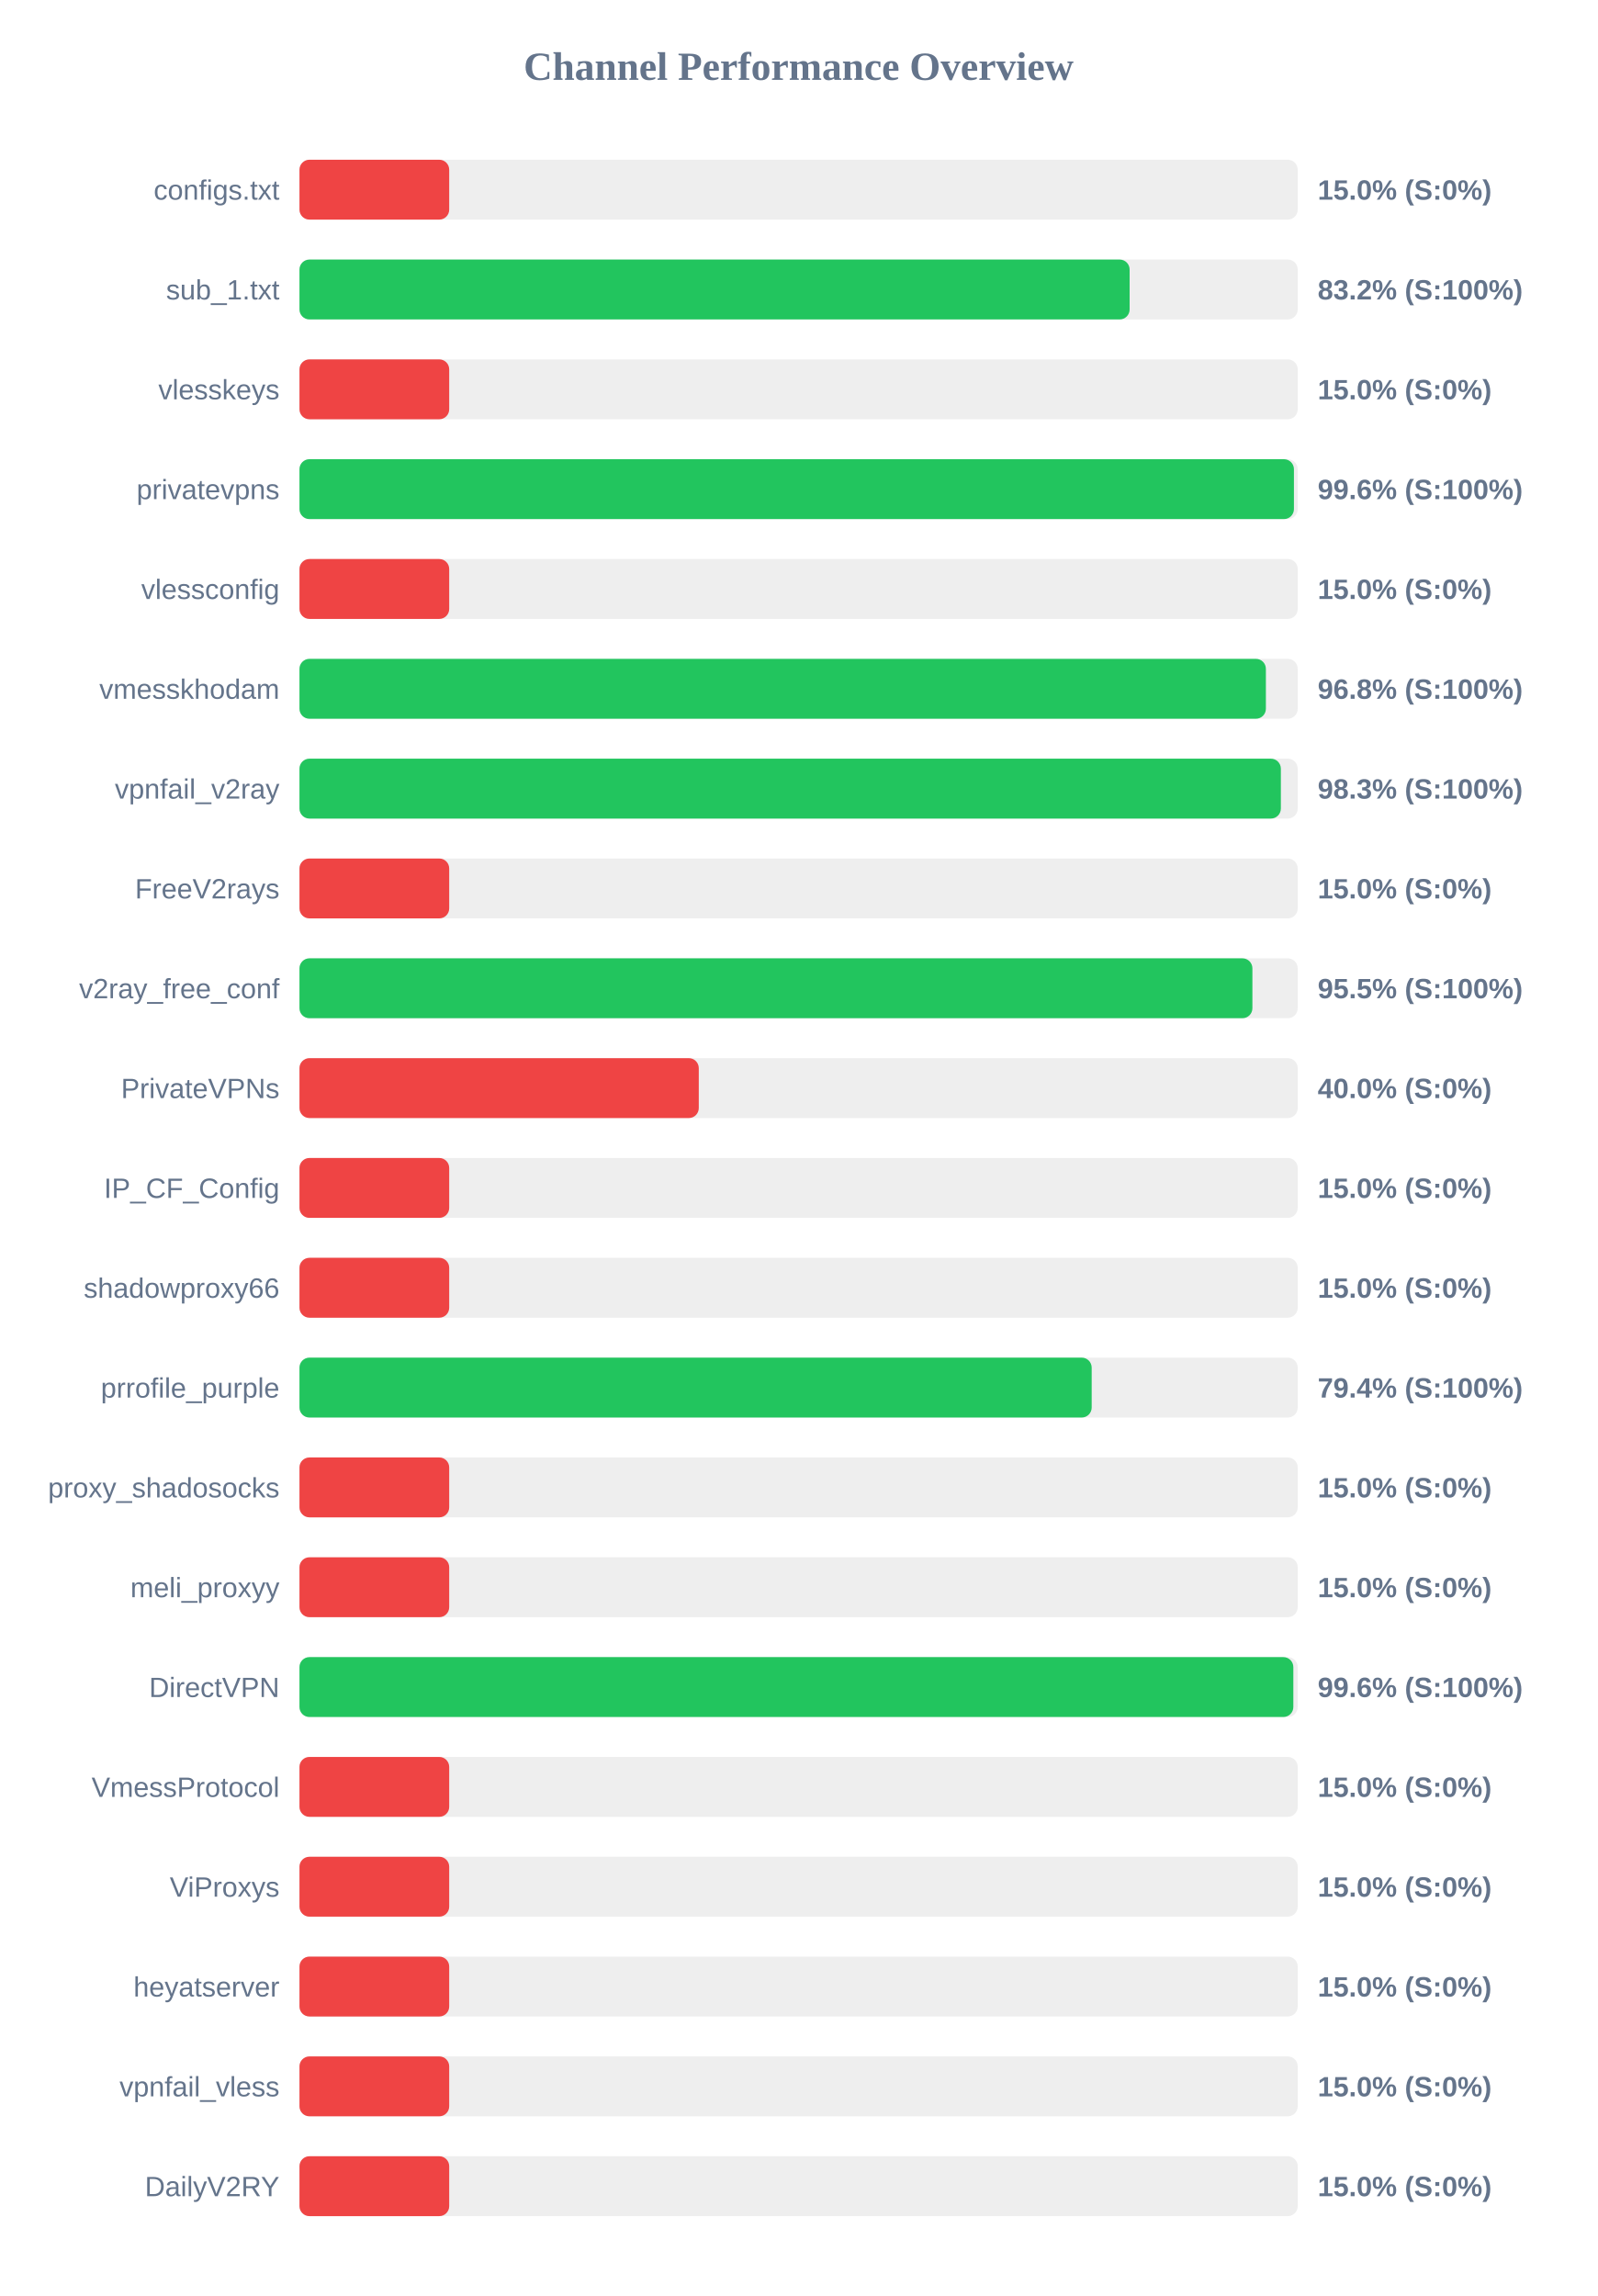
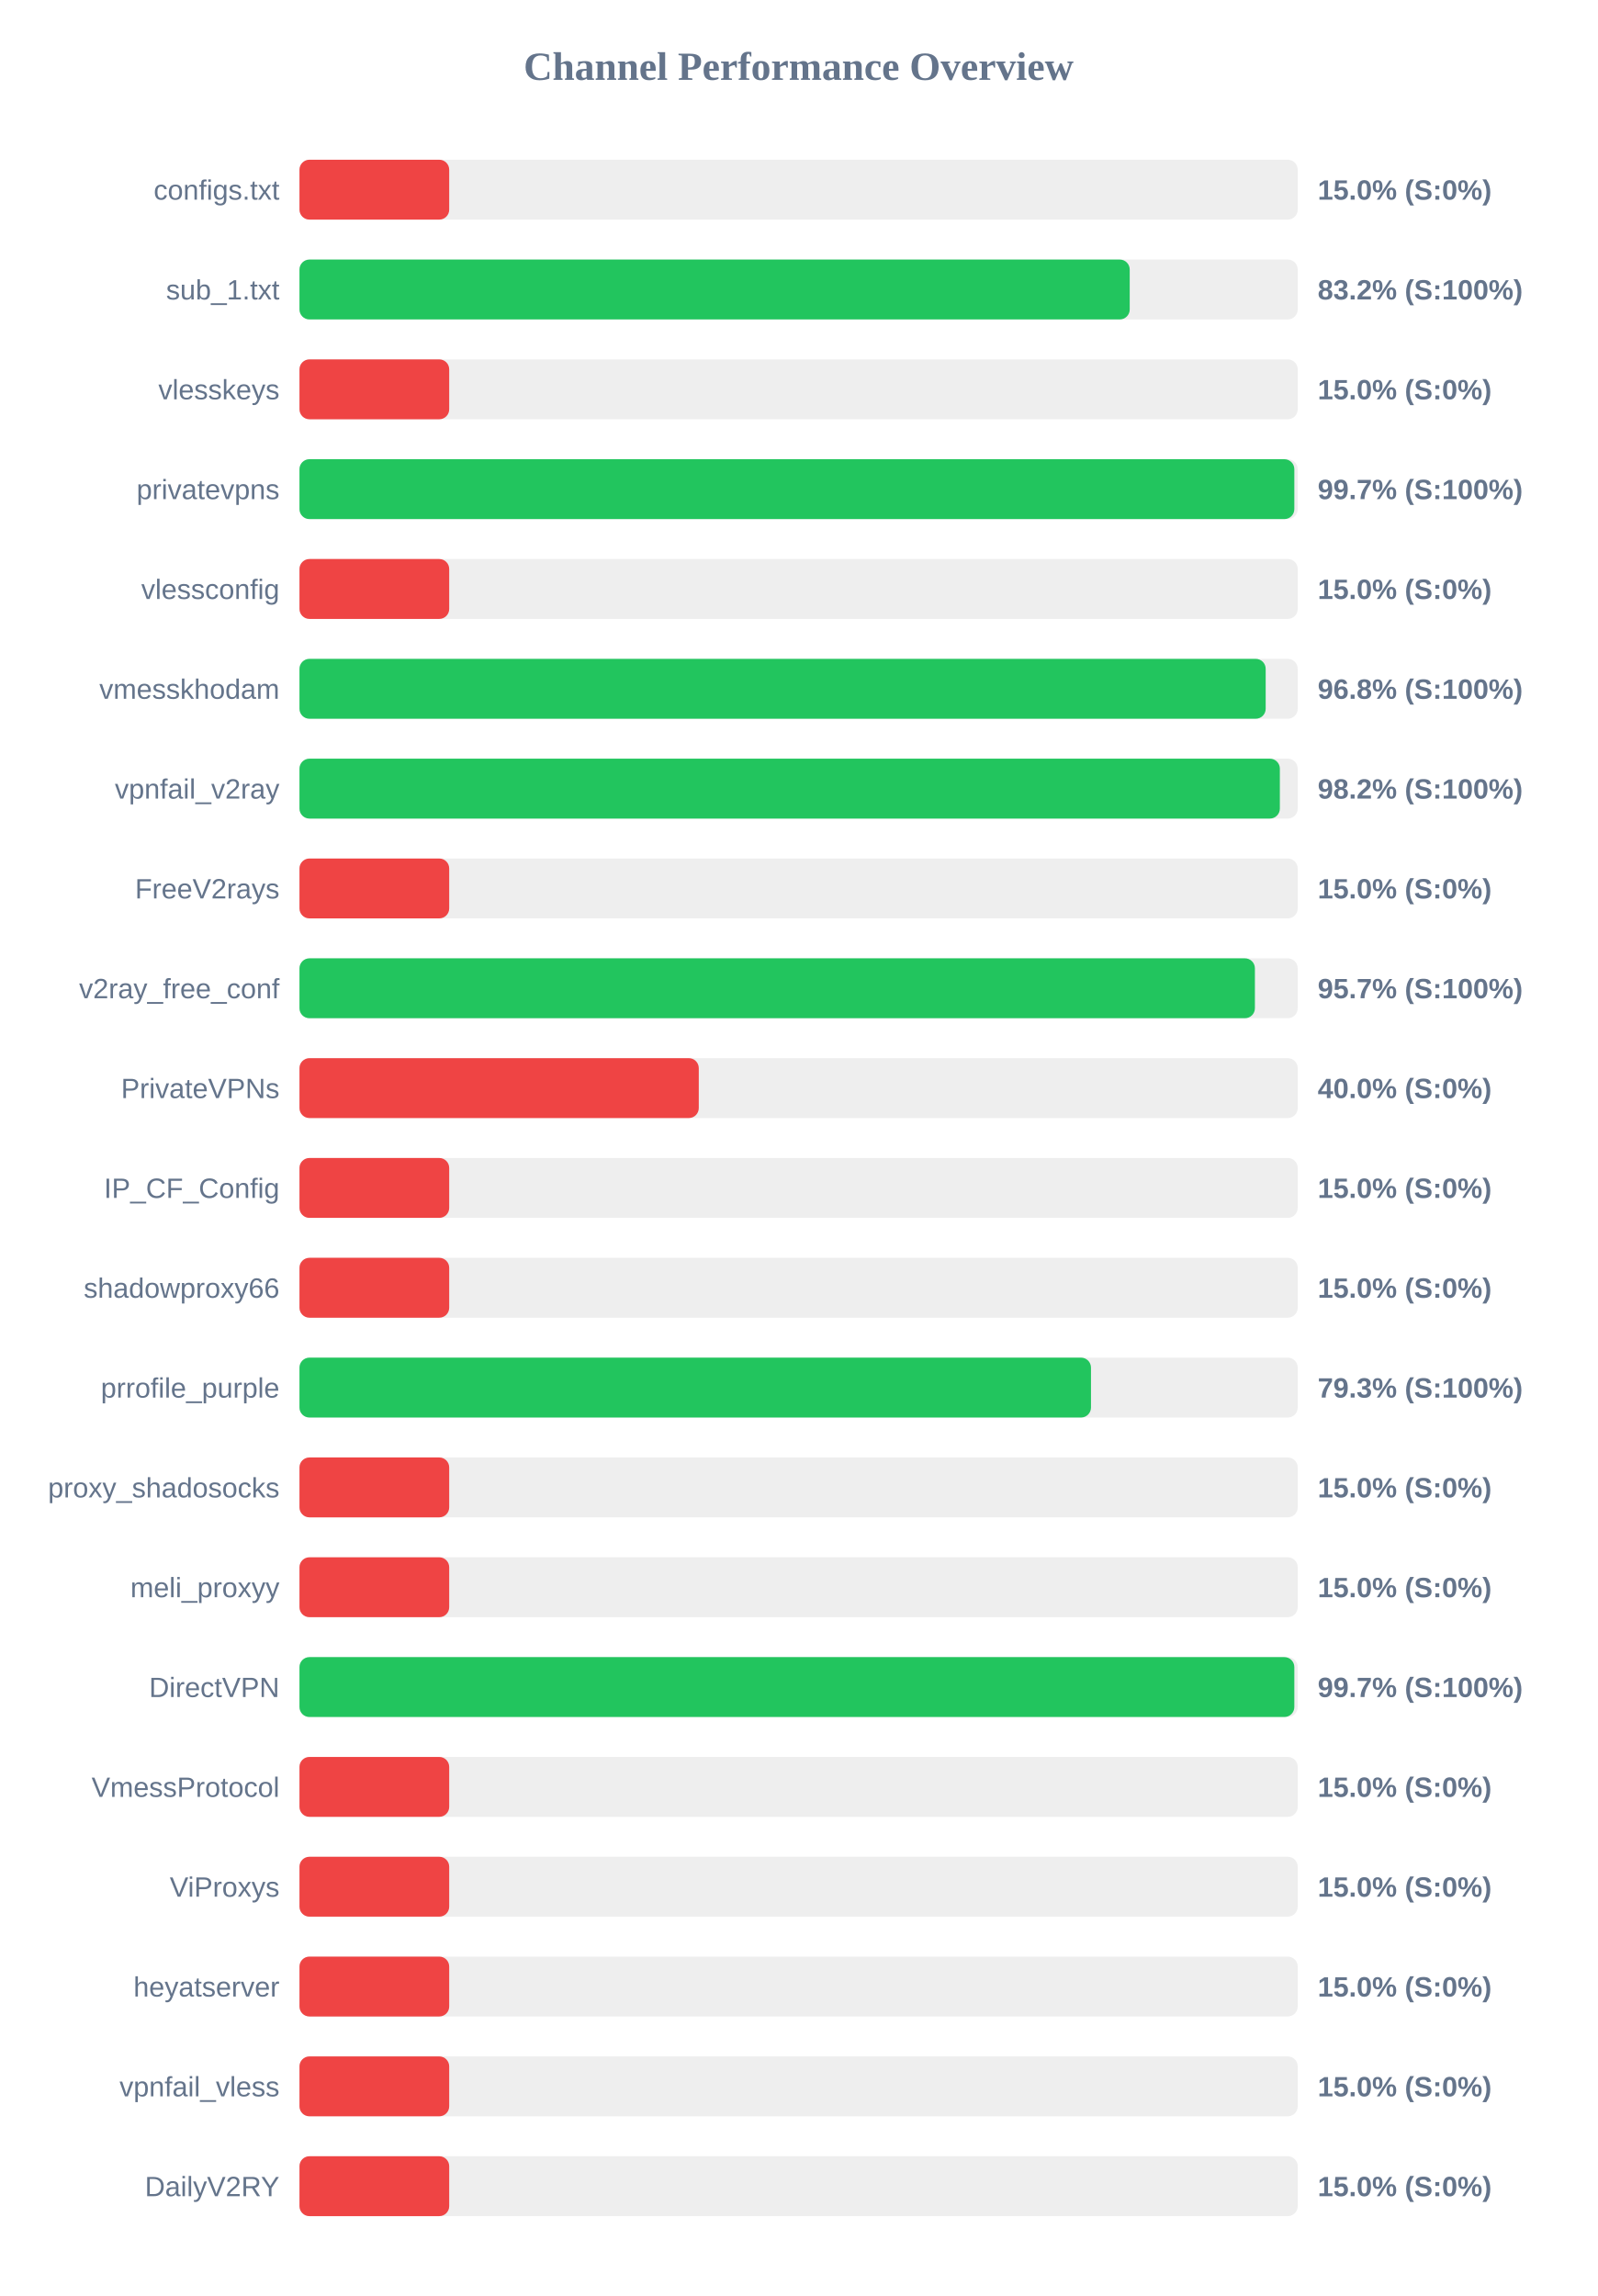
<svg xmlns="http://www.w3.org/2000/svg" width="800" height="1150" version="1.1">
  <style>
        .row { font: 14px Arial; fill: #64748b; }
        .score { font: bold 14px Arial; fill: #64748b; }
    </style>
  <text x="400" y="40" text-anchor="middle" font-size="20px" font-weight="bold" fill="#64748b">Channel Performance Overview</text>
  <rect x="150" y="80" width="500" height="30" fill="#eee" rx="5" />
  <rect x="150" y="80" width="75.0" height="30" fill="#ef4444" rx="5" />
  <text x="140" y="100" text-anchor="end" class="row">configs.txt</text>
  <text x="660" y="100" text-anchor="start" class="score">15.0% (S:0%)</text>
  <rect x="150" y="130" width="500" height="30" fill="#eee" rx="5" />
-   <rect x="150" y="130" width="415.8" height="30" fill="#22c55e" rx="5" />
+   <rect x="150" y="130" width="415.85" height="30" fill="#22c55e" rx="5" />
  <text x="140" y="150" text-anchor="end" class="row">sub_1.txt</text>
  <text x="660" y="150" text-anchor="start" class="score">83.2% (S:100%)</text>
  <rect x="150" y="180" width="500" height="30" fill="#eee" rx="5" />
  <rect x="150" y="180" width="75.0" height="30" fill="#ef4444" rx="5" />
  <text x="140" y="200" text-anchor="end" class="row">vlesskeys</text>
  <text x="660" y="200" text-anchor="start" class="score">15.0% (S:0%)</text>
  <rect x="150" y="230" width="500" height="30" fill="#eee" rx="5" />
-   <rect x="150" y="230" width="498.1" height="30" fill="#22c55e" rx="5" />
+   <rect x="150" y="230" width="498.3" height="30" fill="#22c55e" rx="5" />
  <text x="140" y="250" text-anchor="end" class="row">privatevpns</text>
-   <text x="660" y="250" text-anchor="start" class="score">99.6% (S:100%)</text>
+   <text x="660" y="250" text-anchor="start" class="score">99.7% (S:100%)</text>
  <rect x="150" y="280" width="500" height="30" fill="#eee" rx="5" />
  <rect x="150" y="280" width="75.0" height="30" fill="#ef4444" rx="5" />
  <text x="140" y="300" text-anchor="end" class="row">vlessconfig</text>
  <text x="660" y="300" text-anchor="start" class="score">15.0% (S:0%)</text>
  <rect x="150" y="330" width="500" height="30" fill="#eee" rx="5" />
-   <rect x="150" y="330" width="484.05" height="30" fill="#22c55e" rx="5" />
+   <rect x="150" y="330" width="483.95" height="30" fill="#22c55e" rx="5" />
  <text x="140" y="350" text-anchor="end" class="row">vmesskhodam</text>
  <text x="660" y="350" text-anchor="start" class="score">96.8% (S:100%)</text>
  <rect x="150" y="380" width="500" height="30" fill="#eee" rx="5" />
-   <rect x="150" y="380" width="491.55" height="30" fill="#22c55e" rx="5" />
+   <rect x="150" y="380" width="491.05" height="30" fill="#22c55e" rx="5" />
  <text x="140" y="400" text-anchor="end" class="row">vpnfail_v2ray</text>
-   <text x="660" y="400" text-anchor="start" class="score">98.3% (S:100%)</text>
+   <text x="660" y="400" text-anchor="start" class="score">98.2% (S:100%)</text>
  <rect x="150" y="430" width="500" height="30" fill="#eee" rx="5" />
  <rect x="150" y="430" width="75.0" height="30" fill="#ef4444" rx="5" />
  <text x="140" y="450" text-anchor="end" class="row">FreeV2rays</text>
  <text x="660" y="450" text-anchor="start" class="score">15.0% (S:0%)</text>
  <rect x="150" y="480" width="500" height="30" fill="#eee" rx="5" />
-   <rect x="150" y="480" width="477.3" height="30" fill="#22c55e" rx="5" />
+   <rect x="150" y="480" width="478.55" height="30" fill="#22c55e" rx="5" />
  <text x="140" y="500" text-anchor="end" class="row">v2ray_free_conf</text>
-   <text x="660" y="500" text-anchor="start" class="score">95.5% (S:100%)</text>
+   <text x="660" y="500" text-anchor="start" class="score">95.7% (S:100%)</text>
  <rect x="150" y="530" width="500" height="30" fill="#eee" rx="5" />
  <rect x="150" y="530" width="200.0" height="30" fill="#ef4444" rx="5" />
  <text x="140" y="550" text-anchor="end" class="row">PrivateVPNs</text>
  <text x="660" y="550" text-anchor="start" class="score">40.0% (S:0%)</text>
  <rect x="150" y="580" width="500" height="30" fill="#eee" rx="5" />
  <rect x="150" y="580" width="75.0" height="30" fill="#ef4444" rx="5" />
  <text x="140" y="600" text-anchor="end" class="row">IP_CF_Config</text>
  <text x="660" y="600" text-anchor="start" class="score">15.0% (S:0%)</text>
  <rect x="150" y="630" width="500" height="30" fill="#eee" rx="5" />
  <rect x="150" y="630" width="75.0" height="30" fill="#ef4444" rx="5" />
  <text x="140" y="650" text-anchor="end" class="row">shadowproxy66</text>
  <text x="660" y="650" text-anchor="start" class="score">15.0% (S:0%)</text>
  <rect x="150" y="680" width="500" height="30" fill="#eee" rx="5" />
-   <rect x="150" y="680" width="396.8" height="30" fill="#22c55e" rx="5" />
+   <rect x="150" y="680" width="396.45" height="30" fill="#22c55e" rx="5" />
  <text x="140" y="700" text-anchor="end" class="row">prrofile_purple</text>
-   <text x="660" y="700" text-anchor="start" class="score">79.4% (S:100%)</text>
+   <text x="660" y="700" text-anchor="start" class="score">79.3% (S:100%)</text>
  <rect x="150" y="730" width="500" height="30" fill="#eee" rx="5" />
  <rect x="150" y="730" width="75.0" height="30" fill="#ef4444" rx="5" />
  <text x="140" y="750" text-anchor="end" class="row">proxy_shadosocks</text>
  <text x="660" y="750" text-anchor="start" class="score">15.0% (S:0%)</text>
  <rect x="150" y="780" width="500" height="30" fill="#eee" rx="5" />
  <rect x="150" y="780" width="75.0" height="30" fill="#ef4444" rx="5" />
  <text x="140" y="800" text-anchor="end" class="row">meli_proxyy</text>
  <text x="660" y="800" text-anchor="start" class="score">15.0% (S:0%)</text>
  <rect x="150" y="830" width="500" height="30" fill="#eee" rx="5" />
-   <rect x="150" y="830" width="497.8" height="30" fill="#22c55e" rx="5" />
+   <rect x="150" y="830" width="498.3" height="30" fill="#22c55e" rx="5" />
  <text x="140" y="850" text-anchor="end" class="row">DirectVPN</text>
-   <text x="660" y="850" text-anchor="start" class="score">99.6% (S:100%)</text>
+   <text x="660" y="850" text-anchor="start" class="score">99.7% (S:100%)</text>
  <rect x="150" y="880" width="500" height="30" fill="#eee" rx="5" />
  <rect x="150" y="880" width="75.0" height="30" fill="#ef4444" rx="5" />
  <text x="140" y="900" text-anchor="end" class="row">VmessProtocol</text>
  <text x="660" y="900" text-anchor="start" class="score">15.0% (S:0%)</text>
  <rect x="150" y="930" width="500" height="30" fill="#eee" rx="5" />
  <rect x="150" y="930" width="75.0" height="30" fill="#ef4444" rx="5" />
  <text x="140" y="950" text-anchor="end" class="row">ViProxys</text>
  <text x="660" y="950" text-anchor="start" class="score">15.0% (S:0%)</text>
  <rect x="150" y="980" width="500" height="30" fill="#eee" rx="5" />
  <rect x="150" y="980" width="75.0" height="30" fill="#ef4444" rx="5" />
  <text x="140" y="1000" text-anchor="end" class="row">heyatserver</text>
  <text x="660" y="1000" text-anchor="start" class="score">15.0% (S:0%)</text>
  <rect x="150" y="1030" width="500" height="30" fill="#eee" rx="5" />
  <rect x="150" y="1030" width="75.0" height="30" fill="#ef4444" rx="5" />
  <text x="140" y="1050" text-anchor="end" class="row">vpnfail_vless</text>
  <text x="660" y="1050" text-anchor="start" class="score">15.0% (S:0%)</text>
  <rect x="150" y="1080" width="500" height="30" fill="#eee" rx="5" />
  <rect x="150" y="1080" width="75.0" height="30" fill="#ef4444" rx="5" />
  <text x="140" y="1100" text-anchor="end" class="row">DailyV2RY</text>
  <text x="660" y="1100" text-anchor="start" class="score">15.0% (S:0%)</text>
</svg>
